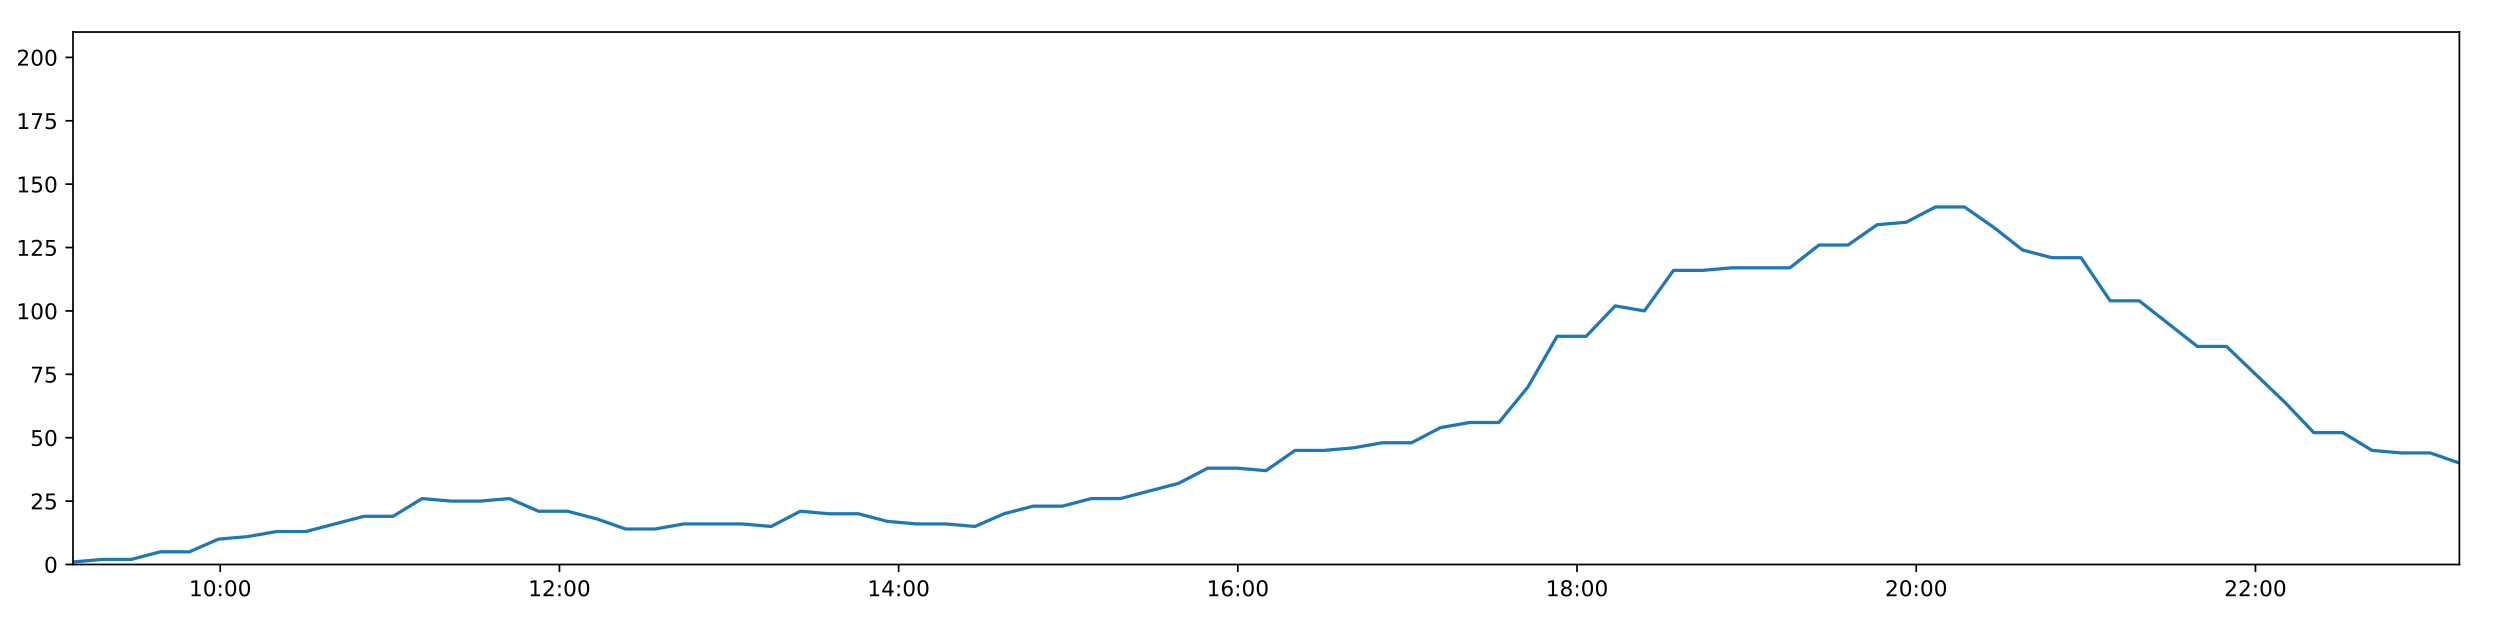
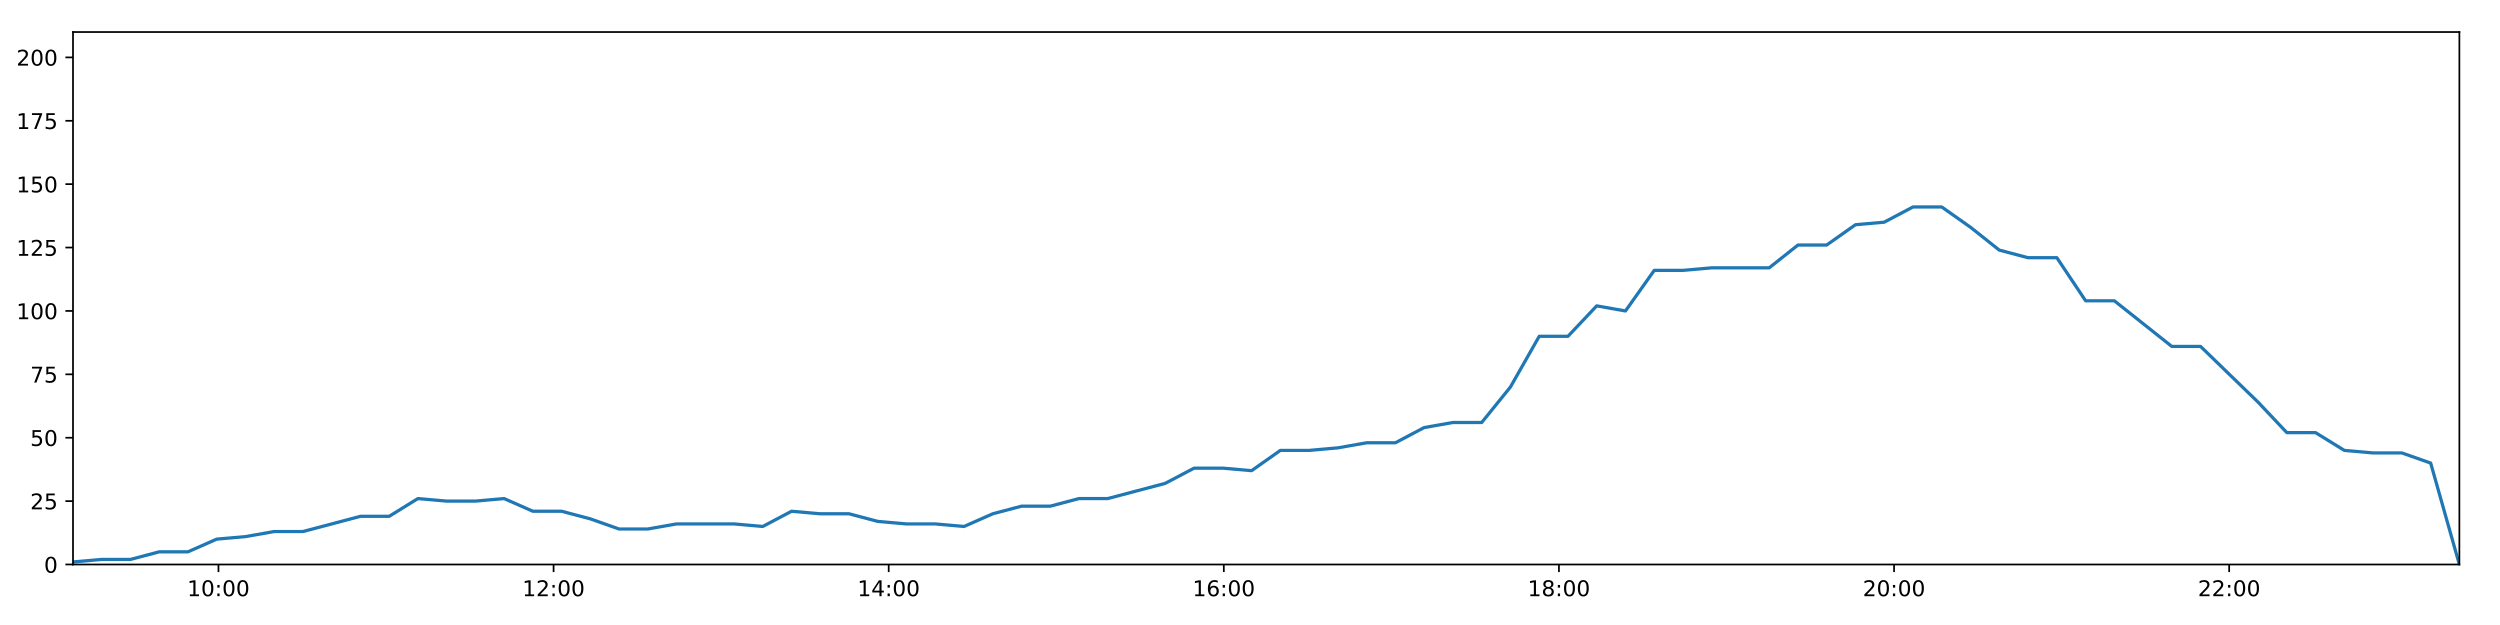
<svg xmlns="http://www.w3.org/2000/svg" xmlns:xlink="http://www.w3.org/1999/xlink" height="288pt" version="1.1" viewBox="0 0 1152 288" width="1152pt">
  <defs>
    <style type="text/css">
*{stroke-linecap:butt;stroke-linejoin:round;}
  </style>
  </defs>
  <g id="figure_1">
    <g id="patch_1">
      <path d="M 0 288  L 1152 288  L 1152 0  L 0 0  z " style="fill:#ffffff;" />
    </g>
    <g id="axes_1">
      <g id="patch_2">
        <path d="M 33.64 260.12  L 1133.28 260.12  L 1133.28 14.76  L 33.64 14.76  z " style="fill:#ffffff;" />
      </g>
      <g id="matplotlib.axis_1">
        <g id="xtick_1">
          <g id="line2d_1">
            <defs>
-               <path d="M 0 0  L 0 3.5  " id="m31f6e4abb1" style="stroke:#000000;stroke-width:0.8;" />
-             </defs>
-             <g>
-               <use style="stroke:#000000;stroke-width:0.8;" x="101.481" xlink:href="#m31f6e4abb1" y="260.12" />
+               <path d="M 0 0  L 0 3.5  " id="m16447e0a68" style="stroke:#000000;stroke-width:0.8;" />
+             </defs>
+             <g>
+               <use style="stroke:#000000;stroke-width:0.8;" x="100.665" xlink:href="#m16447e0a68" y="260.12" />
            </g>
          </g>
          <g id="text_1">
            <defs>
              <path d="M 12.406 8.297  L 28.516 8.297  L 28.516 63.922  L 10.984 60.406  L 10.984 69.391  L 28.422 72.906  L 38.281 72.906  L 38.281 8.297  L 54.391 8.297  L 54.391 0  L 12.406 0  z " id="DejaVuSans-49" />
              <path d="M 31.781 66.406  Q 24.172 66.406 20.328 58.906  Q 16.5 51.422 16.5 36.375  Q 16.5 21.391 20.328 13.891  Q 24.172 6.391 31.781 6.391  Q 39.453 6.391 43.281 13.891  Q 47.125 21.391 47.125 36.375  Q 47.125 51.422 43.281 58.906  Q 39.453 66.406 31.781 66.406  z M 31.781 74.219  Q 44.047 74.219 50.516 64.516  Q 56.984 54.828 56.984 36.375  Q 56.984 17.969 50.516 8.266  Q 44.047 -1.422 31.781 -1.422  Q 19.531 -1.422 13.062 8.266  Q 6.594 17.969 6.594 36.375  Q 6.594 54.828 13.062 64.516  Q 19.531 74.219 31.781 74.219  z " id="DejaVuSans-48" />
              <path d="M 11.719 12.406  L 22.016 12.406  L 22.016 0  L 11.719 0  z M 11.719 51.703  L 22.016 51.703  L 22.016 39.312  L 11.719 39.312  z " id="DejaVuSans-58" />
            </defs>
-             <g transform="translate(87.072 274.7184)scale(0.1 -0.1)">
+             <g transform="translate(86.25566 274.7184)scale(0.1 -0.1)">
              <use xlink:href="#DejaVuSans-49" />
              <use x="63.623" xlink:href="#DejaVuSans-48" />
              <use x="127.246" xlink:href="#DejaVuSans-58" />
              <use x="160.938" xlink:href="#DejaVuSans-48" />
              <use x="224.561" xlink:href="#DejaVuSans-48" />
            </g>
          </g>
        </g>
        <g id="xtick_2">
          <g id="line2d_2">
            <g>
-               <use style="stroke:#000000;stroke-width:0.8;" x="257.785" xlink:href="#m31f6e4abb1" y="260.12" />
+               <use style="stroke:#000000;stroke-width:0.8;" x="255.088" xlink:href="#m16447e0a68" y="260.12" />
            </g>
          </g>
          <g id="text_2">
            <defs>
              <path d="M 19.188 8.297  L 53.609 8.297  L 53.609 0  L 7.328 0  L 7.328 8.297  Q 12.938 14.109 22.625 23.891  Q 32.328 33.688 34.812 36.531  Q 39.547 41.844 41.422 45.531  Q 43.312 49.219 43.312 52.781  Q 43.312 58.594 39.234 62.25  Q 35.156 65.922 28.609 65.922  Q 23.969 65.922 18.812 64.312  Q 13.672 62.703 7.812 59.422  L 7.812 69.391  Q 13.766 71.781 18.938 73  Q 24.125 74.219 28.422 74.219  Q 39.75 74.219 46.484 68.547  Q 53.219 62.891 53.219 53.422  Q 53.219 48.922 51.531 44.891  Q 49.859 40.875 45.406 35.406  Q 44.188 33.984 37.641 27.219  Q 31.109 20.453 19.188 8.297  z " id="DejaVuSans-50" />
            </defs>
-             <g transform="translate(243.3758 274.7184)scale(0.1 -0.1)">
+             <g transform="translate(240.6786 274.7184)scale(0.1 -0.1)">
              <use xlink:href="#DejaVuSans-49" />
              <use x="63.623" xlink:href="#DejaVuSans-50" />
              <use x="127.246" xlink:href="#DejaVuSans-58" />
              <use x="160.938" xlink:href="#DejaVuSans-48" />
              <use x="224.561" xlink:href="#DejaVuSans-48" />
            </g>
          </g>
        </g>
        <g id="xtick_3">
          <g id="line2d_3">
            <g>
-               <use style="stroke:#000000;stroke-width:0.8;" x="414.089" xlink:href="#m31f6e4abb1" y="260.12" />
+               <use style="stroke:#000000;stroke-width:0.8;" x="409.511" xlink:href="#m16447e0a68" y="260.12" />
            </g>
          </g>
          <g id="text_3">
            <defs>
              <path d="M 37.797 64.312  L 12.891 25.391  L 37.797 25.391  z M 35.203 72.906  L 47.609 72.906  L 47.609 25.391  L 58.016 25.391  L 58.016 17.188  L 47.609 17.188  L 47.609 0  L 37.797 0  L 37.797 17.188  L 4.891 17.188  L 4.891 26.703  z " id="DejaVuSans-52" />
            </defs>
-             <g transform="translate(399.6796 274.7184)scale(0.1 -0.1)">
+             <g transform="translate(395.1016 274.7184)scale(0.1 -0.1)">
              <use xlink:href="#DejaVuSans-49" />
              <use x="63.623" xlink:href="#DejaVuSans-52" />
              <use x="127.246" xlink:href="#DejaVuSans-58" />
              <use x="160.938" xlink:href="#DejaVuSans-48" />
              <use x="224.561" xlink:href="#DejaVuSans-48" />
            </g>
          </g>
        </g>
        <g id="xtick_4">
          <g id="line2d_4">
            <g>
-               <use style="stroke:#000000;stroke-width:0.8;" x="570.393" xlink:href="#m31f6e4abb1" y="260.12" />
+               <use style="stroke:#000000;stroke-width:0.8;" x="563.934" xlink:href="#m16447e0a68" y="260.12" />
            </g>
          </g>
          <g id="text_4">
            <defs>
              <path d="M 33.016 40.375  Q 26.375 40.375 22.484 35.828  Q 18.609 31.297 18.609 23.391  Q 18.609 15.531 22.484 10.953  Q 26.375 6.391 33.016 6.391  Q 39.656 6.391 43.531 10.953  Q 47.406 15.531 47.406 23.391  Q 47.406 31.297 43.531 35.828  Q 39.656 40.375 33.016 40.375  z M 52.594 71.297  L 52.594 62.312  Q 48.875 64.062 45.094 64.984  Q 41.312 65.922 37.594 65.922  Q 27.828 65.922 22.672 59.328  Q 17.531 52.734 16.797 39.406  Q 19.672 43.656 24.016 45.922  Q 28.375 48.188 33.594 48.188  Q 44.578 48.188 50.953 41.516  Q 57.328 34.859 57.328 23.391  Q 57.328 12.156 50.688 5.359  Q 44.047 -1.422 33.016 -1.422  Q 20.359 -1.422 13.672 8.266  Q 6.984 17.969 6.984 36.375  Q 6.984 53.656 15.188 63.938  Q 23.391 74.219 37.203 74.219  Q 40.922 74.219 44.703 73.484  Q 48.484 72.75 52.594 71.297  z " id="DejaVuSans-54" />
            </defs>
-             <g transform="translate(555.9834 274.7184)scale(0.1 -0.1)">
+             <g transform="translate(549.5246 274.7184)scale(0.1 -0.1)">
              <use xlink:href="#DejaVuSans-49" />
              <use x="63.623" xlink:href="#DejaVuSans-54" />
              <use x="127.246" xlink:href="#DejaVuSans-58" />
              <use x="160.938" xlink:href="#DejaVuSans-48" />
              <use x="224.561" xlink:href="#DejaVuSans-48" />
            </g>
          </g>
        </g>
        <g id="xtick_5">
          <g id="line2d_5">
            <g>
-               <use style="stroke:#000000;stroke-width:0.8;" x="726.697" xlink:href="#m31f6e4abb1" y="260.12" />
+               <use style="stroke:#000000;stroke-width:0.8;" x="718.357" xlink:href="#m16447e0a68" y="260.12" />
            </g>
          </g>
          <g id="text_5">
            <defs>
              <path d="M 31.781 34.625  Q 24.75 34.625 20.719 30.859  Q 16.703 27.094 16.703 20.516  Q 16.703 13.922 20.719 10.156  Q 24.75 6.391 31.781 6.391  Q 38.812 6.391 42.859 10.172  Q 46.922 13.969 46.922 20.516  Q 46.922 27.094 42.891 30.859  Q 38.875 34.625 31.781 34.625  z M 21.922 38.812  Q 15.578 40.375 12.031 44.719  Q 8.5 49.078 8.5 55.328  Q 8.5 64.062 14.719 69.141  Q 20.953 74.219 31.781 74.219  Q 42.672 74.219 48.875 69.141  Q 55.078 64.062 55.078 55.328  Q 55.078 49.078 51.531 44.719  Q 48 40.375 41.703 38.812  Q 48.828 37.156 52.797 32.312  Q 56.781 27.484 56.781 20.516  Q 56.781 9.906 50.312 4.234  Q 43.844 -1.422 31.781 -1.422  Q 19.734 -1.422 13.25 4.234  Q 6.781 9.906 6.781 20.516  Q 6.781 27.484 10.781 32.312  Q 14.797 37.156 21.922 38.812  z M 18.312 54.391  Q 18.312 48.734 21.844 45.562  Q 25.391 42.391 31.781 42.391  Q 38.141 42.391 41.719 45.562  Q 45.312 48.734 45.312 54.391  Q 45.312 60.062 41.719 63.234  Q 38.141 66.406 31.781 66.406  Q 25.391 66.406 21.844 63.234  Q 18.312 60.062 18.312 54.391  z " id="DejaVuSans-56" />
            </defs>
-             <g transform="translate(712.2872 274.7184)scale(0.1 -0.1)">
+             <g transform="translate(703.9476 274.7184)scale(0.1 -0.1)">
              <use xlink:href="#DejaVuSans-49" />
              <use x="63.623" xlink:href="#DejaVuSans-56" />
              <use x="127.246" xlink:href="#DejaVuSans-58" />
              <use x="160.938" xlink:href="#DejaVuSans-48" />
              <use x="224.561" xlink:href="#DejaVuSans-48" />
            </g>
          </g>
        </g>
        <g id="xtick_6">
          <g id="line2d_6">
            <g>
-               <use style="stroke:#000000;stroke-width:0.8;" x="883" xlink:href="#m31f6e4abb1" y="260.12" />
+               <use style="stroke:#000000;stroke-width:0.8;" x="872.78" xlink:href="#m16447e0a68" y="260.12" />
            </g>
          </g>
          <g id="text_6">
-             <g transform="translate(868.591 274.7184)scale(0.1 -0.1)">
+             <g transform="translate(858.3706 274.7184)scale(0.1 -0.1)">
              <use xlink:href="#DejaVuSans-50" />
              <use x="63.623" xlink:href="#DejaVuSans-48" />
              <use x="127.246" xlink:href="#DejaVuSans-58" />
              <use x="160.938" xlink:href="#DejaVuSans-48" />
              <use x="224.561" xlink:href="#DejaVuSans-48" />
            </g>
          </g>
        </g>
        <g id="xtick_7">
          <g id="line2d_7">
            <g>
-               <use style="stroke:#000000;stroke-width:0.8;" x="1039.304" xlink:href="#m31f6e4abb1" y="260.12" />
+               <use style="stroke:#000000;stroke-width:0.8;" x="1027.203" xlink:href="#m16447e0a68" y="260.12" />
            </g>
          </g>
          <g id="text_7">
-             <g transform="translate(1024.895 274.7184)scale(0.1 -0.1)">
+             <g transform="translate(1012.794 274.7184)scale(0.1 -0.1)">
              <use xlink:href="#DejaVuSans-50" />
              <use x="63.623" xlink:href="#DejaVuSans-50" />
              <use x="127.246" xlink:href="#DejaVuSans-58" />
              <use x="160.938" xlink:href="#DejaVuSans-48" />
              <use x="224.561" xlink:href="#DejaVuSans-48" />
            </g>
          </g>
        </g>
      </g>
      <g id="matplotlib.axis_2">
        <g id="ytick_1">
          <g id="line2d_8">
            <defs>
-               <path d="M 0 0  L -3.5 0  " id="m7aa7885793" style="stroke:#000000;stroke-width:0.8;" />
-             </defs>
-             <g>
-               <use style="stroke:#000000;stroke-width:0.8;" x="33.64" xlink:href="#m7aa7885793" y="260.12" />
+               <path d="M 0 0  L -3.5 0  " id="mc77682725d" style="stroke:#000000;stroke-width:0.8;" />
+             </defs>
+             <g>
+               <use style="stroke:#000000;stroke-width:0.8;" x="33.64" xlink:href="#mc77682725d" y="260.12" />
            </g>
          </g>
          <g id="text_8">
            <g transform="translate(20.2775 263.9192)scale(0.1 -0.1)">
              <use xlink:href="#DejaVuSans-48" />
            </g>
          </g>
        </g>
        <g id="ytick_2">
          <g id="line2d_9">
            <g>
-               <use style="stroke:#000000;stroke-width:0.8;" x="33.64" xlink:href="#m7aa7885793" y="230.91" />
+               <use style="stroke:#000000;stroke-width:0.8;" x="33.64" xlink:href="#mc77682725d" y="230.91" />
            </g>
          </g>
          <g id="text_9">
            <defs>
              <path d="M 10.797 72.906  L 49.516 72.906  L 49.516 64.594  L 19.828 64.594  L 19.828 46.734  Q 21.969 47.469 24.109 47.828  Q 26.266 48.188 28.422 48.188  Q 40.625 48.188 47.75 41.5  Q 54.891 34.812 54.891 23.391  Q 54.891 11.625 47.562 5.094  Q 40.234 -1.422 26.906 -1.422  Q 22.312 -1.422 17.547 -0.641  Q 12.797 0.141 7.719 1.703  L 7.719 11.625  Q 12.109 9.234 16.797 8.062  Q 21.484 6.891 26.703 6.891  Q 35.156 6.891 40.078 11.328  Q 45.016 15.766 45.016 23.391  Q 45.016 31 40.078 35.438  Q 35.156 39.891 26.703 39.891  Q 22.75 39.891 18.812 39.016  Q 14.891 38.141 10.797 36.281  z " id="DejaVuSans-53" />
            </defs>
            <g transform="translate(13.915 234.7097)scale(0.1 -0.1)">
              <use xlink:href="#DejaVuSans-50" />
              <use x="63.623" xlink:href="#DejaVuSans-53" />
            </g>
          </g>
        </g>
        <g id="ytick_3">
          <g id="line2d_10">
            <g>
-               <use style="stroke:#000000;stroke-width:0.8;" x="33.64" xlink:href="#m7aa7885793" y="201.701" />
+               <use style="stroke:#000000;stroke-width:0.8;" x="33.64" xlink:href="#mc77682725d" y="201.701" />
            </g>
          </g>
          <g id="text_10">
            <g transform="translate(13.915 205.5002)scale(0.1 -0.1)">
              <use xlink:href="#DejaVuSans-53" />
              <use x="63.623" xlink:href="#DejaVuSans-48" />
            </g>
          </g>
        </g>
        <g id="ytick_4">
          <g id="line2d_11">
            <g>
-               <use style="stroke:#000000;stroke-width:0.8;" x="33.64" xlink:href="#m7aa7885793" y="172.491" />
+               <use style="stroke:#000000;stroke-width:0.8;" x="33.64" xlink:href="#mc77682725d" y="172.491" />
            </g>
          </g>
          <g id="text_11">
            <defs>
              <path d="M 8.203 72.906  L 55.078 72.906  L 55.078 68.703  L 28.609 0  L 18.312 0  L 43.219 64.594  L 8.203 64.594  z " id="DejaVuSans-55" />
            </defs>
            <g transform="translate(13.915 176.2906)scale(0.1 -0.1)">
              <use xlink:href="#DejaVuSans-55" />
              <use x="63.623" xlink:href="#DejaVuSans-53" />
            </g>
          </g>
        </g>
        <g id="ytick_5">
          <g id="line2d_12">
            <g>
-               <use style="stroke:#000000;stroke-width:0.8;" x="33.64" xlink:href="#m7aa7885793" y="143.282" />
+               <use style="stroke:#000000;stroke-width:0.8;" x="33.64" xlink:href="#mc77682725d" y="143.282" />
            </g>
          </g>
          <g id="text_12">
            <g transform="translate(7.5525 147.0811)scale(0.1 -0.1)">
              <use xlink:href="#DejaVuSans-49" />
              <use x="63.623" xlink:href="#DejaVuSans-48" />
              <use x="127.246" xlink:href="#DejaVuSans-48" />
            </g>
          </g>
        </g>
        <g id="ytick_6">
          <g id="line2d_13">
            <g>
-               <use style="stroke:#000000;stroke-width:0.8;" x="33.64" xlink:href="#m7aa7885793" y="114.072" />
+               <use style="stroke:#000000;stroke-width:0.8;" x="33.64" xlink:href="#mc77682725d" y="114.072" />
            </g>
          </g>
          <g id="text_13">
            <g transform="translate(7.5525 117.8716)scale(0.1 -0.1)">
              <use xlink:href="#DejaVuSans-49" />
              <use x="63.623" xlink:href="#DejaVuSans-50" />
              <use x="127.246" xlink:href="#DejaVuSans-53" />
            </g>
          </g>
        </g>
        <g id="ytick_7">
          <g id="line2d_14">
            <g>
-               <use style="stroke:#000000;stroke-width:0.8;" x="33.64" xlink:href="#m7aa7885793" y="84.863" />
+               <use style="stroke:#000000;stroke-width:0.8;" x="33.64" xlink:href="#mc77682725d" y="84.863" />
            </g>
          </g>
          <g id="text_14">
            <g transform="translate(7.5525 88.66208)scale(0.1 -0.1)">
              <use xlink:href="#DejaVuSans-49" />
              <use x="63.623" xlink:href="#DejaVuSans-53" />
              <use x="127.246" xlink:href="#DejaVuSans-48" />
            </g>
          </g>
        </g>
        <g id="ytick_8">
          <g id="line2d_15">
            <g>
-               <use style="stroke:#000000;stroke-width:0.8;" x="33.64" xlink:href="#m7aa7885793" y="55.653" />
+               <use style="stroke:#000000;stroke-width:0.8;" x="33.64" xlink:href="#mc77682725d" y="55.653" />
            </g>
          </g>
          <g id="text_15">
            <g transform="translate(7.5525 59.45255)scale(0.1 -0.1)">
              <use xlink:href="#DejaVuSans-49" />
              <use x="63.623" xlink:href="#DejaVuSans-55" />
              <use x="127.246" xlink:href="#DejaVuSans-53" />
            </g>
          </g>
        </g>
        <g id="ytick_9">
          <g id="line2d_16">
            <g>
-               <use style="stroke:#000000;stroke-width:0.8;" x="33.64" xlink:href="#m7aa7885793" y="26.444" />
+               <use style="stroke:#000000;stroke-width:0.8;" x="33.64" xlink:href="#mc77682725d" y="26.444" />
            </g>
          </g>
          <g id="text_16">
            <g transform="translate(7.5525 30.24303)scale(0.1 -0.1)">
              <use xlink:href="#DejaVuSans-50" />
              <use x="63.623" xlink:href="#DejaVuSans-48" />
              <use x="127.246" xlink:href="#DejaVuSans-48" />
            </g>
          </g>
        </g>
      </g>
      <g id="line2d_17">
-         <path clip-path="url(#pf2868e076f)" d="M 33.64 258.952  L 47.043 257.783  L 60.445 257.783  L 73.847 254.278  L 87.251 254.278  L 100.655 248.436  L 114.074 247.268  L 127.468 244.931  L 140.891 244.931  L 154.315 241.426  L 167.71 237.921  L 181.11 237.921  L 194.505 229.742  L 207.909 230.91  L 221.313 230.91  L 234.713 229.742  L 248.122 235.584  L 261.529 235.584  L 274.932 239.089  L 288.327 243.763  L 301.728 243.763  L 315.138 241.426  L 328.537 241.426  L 341.94 241.426  L 355.366 242.594  L 368.784 235.584  L 382.182 236.752  L 395.591 236.752  L 409.003 240.258  L 422.404 241.426  L 435.809 241.426  L 449.244 242.594  L 462.636 236.752  L 476.034 233.247  L 489.432 233.247  L 502.864 229.742  L 516.254 229.742  L 529.649 226.237  L 543.055 222.732  L 556.521 215.722  L 569.921 215.722  L 583.34 216.89  L 596.759 207.543  L 610.165 207.543  L 623.57 206.374  L 636.98 204.038  L 650.401 204.038  L 663.823 197.027  L 677.245 194.691  L 690.676 194.691  L 704.07 178.333  L 717.503 154.966  L 730.906 154.966  L 744.309 140.945  L 757.73 143.282  L 771.155 124.588  L 784.555 124.588  L 797.971 123.419  L 811.365 123.419  L 824.764 123.419  L 838.186 112.904  L 851.579 112.904  L 864.987 103.557  L 878.391 102.389  L 891.812 95.378  L 905.238 95.378  L 918.657 104.725  L 932.064 115.241  L 945.462 118.746  L 958.925 118.746  L 972.349 138.608  L 985.743 138.608  L 999.154 149.124  L 1012.548 159.639  L 1025.967 159.639  L 1039.373 172.491  L 1052.816 185.344  L 1066.208 199.364  L 1079.604 199.364  L 1093.025 207.543  L 1106.446 208.711  L 1119.856 208.711  L 1133.28 213.385  " style="fill:none;stroke:#1f77b4;stroke-linecap:square;stroke-width:1.5;" />
+         <path clip-path="url(#pb28c7f21ed)" d="M 33.64 258.952  L 46.882 257.783  L 60.122 257.783  L 73.363 254.278  L 86.606 254.278  L 99.849 248.436  L 113.106 247.268  L 126.339 244.931  L 139.6 244.931  L 152.863 241.426  L 166.097 237.921  L 179.335 237.921  L 192.57 229.742  L 205.812 230.91  L 219.055 230.91  L 232.294 229.742  L 245.541 235.584  L 258.787 235.584  L 272.029 239.089  L 285.262 243.763  L 298.502 243.763  L 311.75 241.426  L 324.989 241.426  L 338.231 241.426  L 351.495 242.594  L 364.751 235.584  L 377.988 236.752  L 391.236 236.752  L 404.487 240.258  L 417.726 241.426  L 430.97 241.426  L 444.243 242.594  L 457.473 236.752  L 470.711 233.247  L 483.948 233.247  L 497.218 229.742  L 510.447 229.742  L 523.681 226.237  L 536.925 222.732  L 550.229 215.722  L 563.468 215.722  L 576.725 216.89  L 589.983 207.543  L 603.228 207.543  L 616.471 206.374  L 629.72 204.038  L 642.98 204.038  L 656.24 197.027  L 669.501 194.691  L 682.769 194.691  L 696.002 178.333  L 709.274 154.966  L 722.516 154.966  L 735.757 140.945  L 749.017 143.282  L 762.28 124.588  L 775.52 124.588  L 788.774 123.419  L 802.007 123.419  L 815.244 123.419  L 828.505 112.904  L 841.737 112.904  L 854.984 103.557  L 868.226 102.389  L 881.486 95.378  L 894.75 95.378  L 908.008 104.725  L 921.253 115.241  L 934.49 118.746  L 947.791 118.746  L 961.053 138.608  L 974.286 138.608  L 987.536 149.124  L 1000.768 159.639  L 1014.026 159.639  L 1027.271 172.491  L 1040.552 185.344  L 1053.783 199.364  L 1067.018 199.364  L 1080.277 207.543  L 1093.537 208.711  L 1106.785 208.711  L 1120.048 213.385  L 1133.28 260.12  " style="fill:none;stroke:#1f77b4;stroke-linecap:square;stroke-width:1.5;" />
      </g>
      <g id="patch_3">
        <path d="M 33.64 260.12  L 33.64 14.76  " style="fill:none;stroke:#000000;stroke-linecap:square;stroke-linejoin:miter;stroke-width:0.8;" />
      </g>
      <g id="patch_4">
        <path d="M 1133.28 260.12  L 1133.28 14.76  " style="fill:none;stroke:#000000;stroke-linecap:square;stroke-linejoin:miter;stroke-width:0.8;" />
      </g>
      <g id="patch_5">
        <path d="M 33.64 260.12  L 1133.28 260.12  " style="fill:none;stroke:#000000;stroke-linecap:square;stroke-linejoin:miter;stroke-width:0.8;" />
      </g>
      <g id="patch_6">
        <path d="M 33.64 14.76  L 1133.28 14.76  " style="fill:none;stroke:#000000;stroke-linecap:square;stroke-linejoin:miter;stroke-width:0.8;" />
      </g>
    </g>
  </g>
  <defs>
-     <clipPath id="pf2868e076f">
+     <clipPath id="pb28c7f21ed">
      <rect height="245.36" width="1099.64" x="33.64" y="14.76" />
    </clipPath>
  </defs>
</svg>
